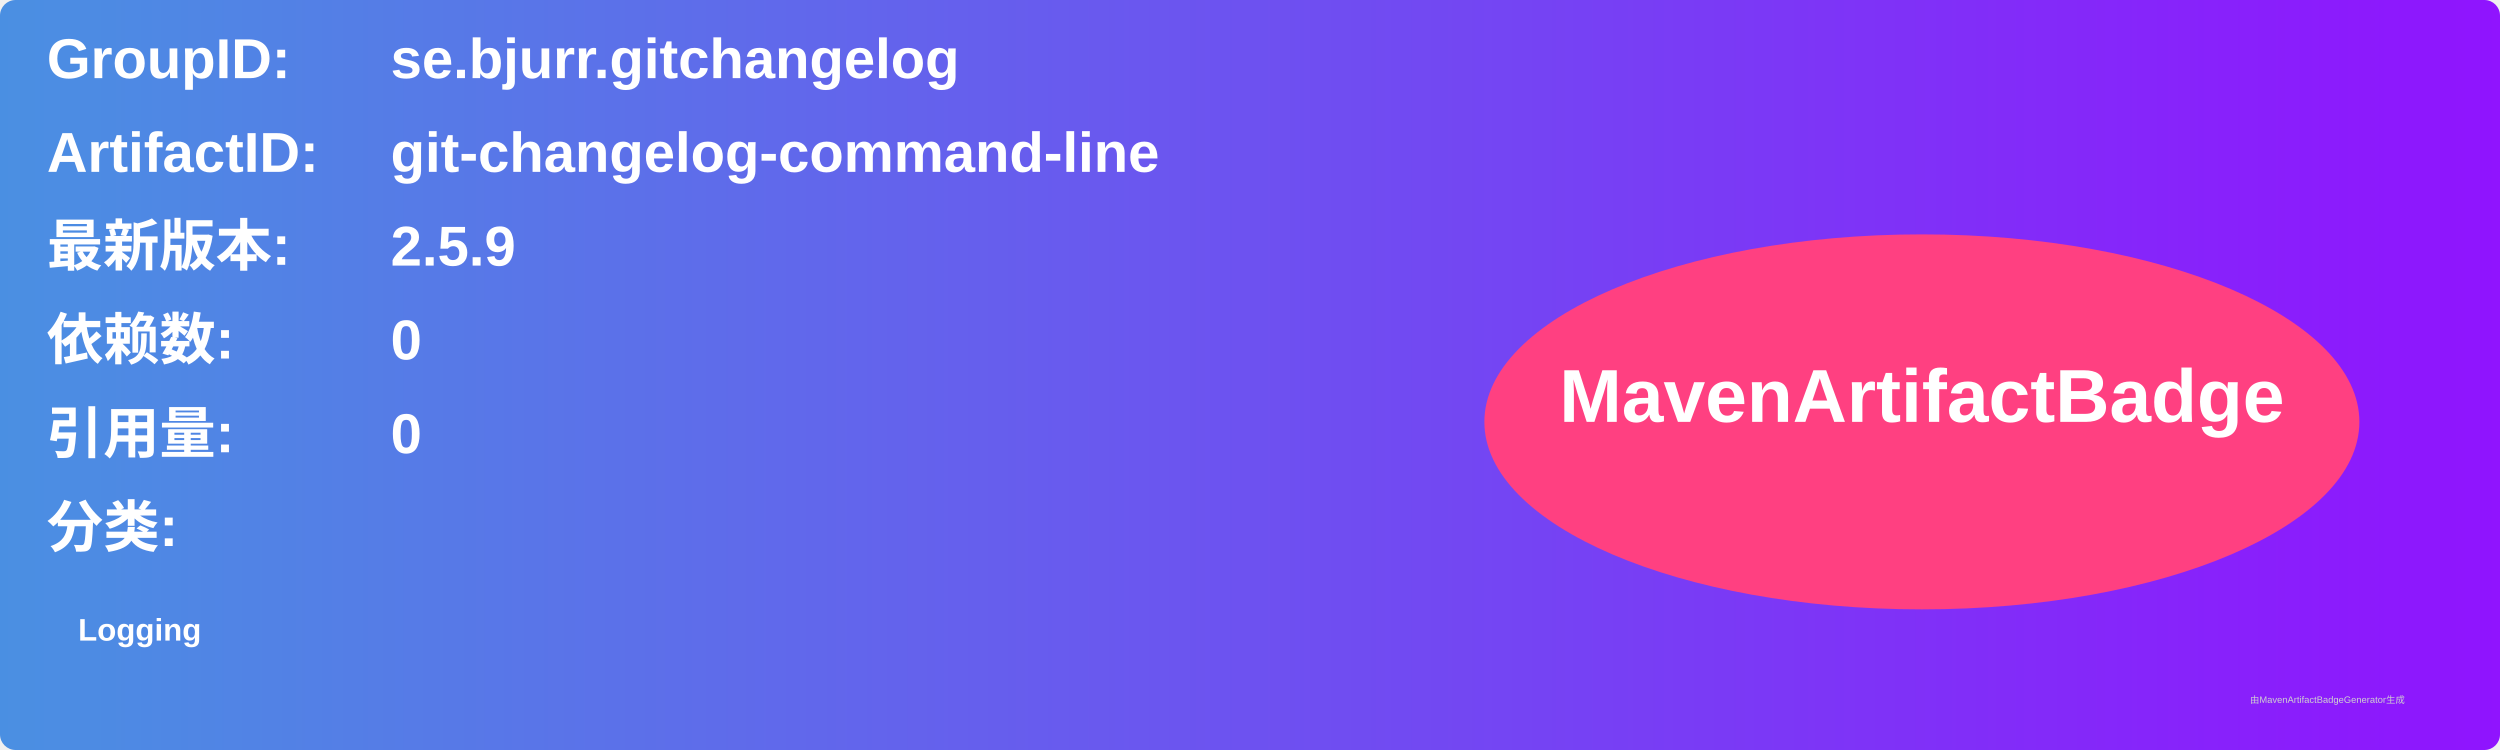
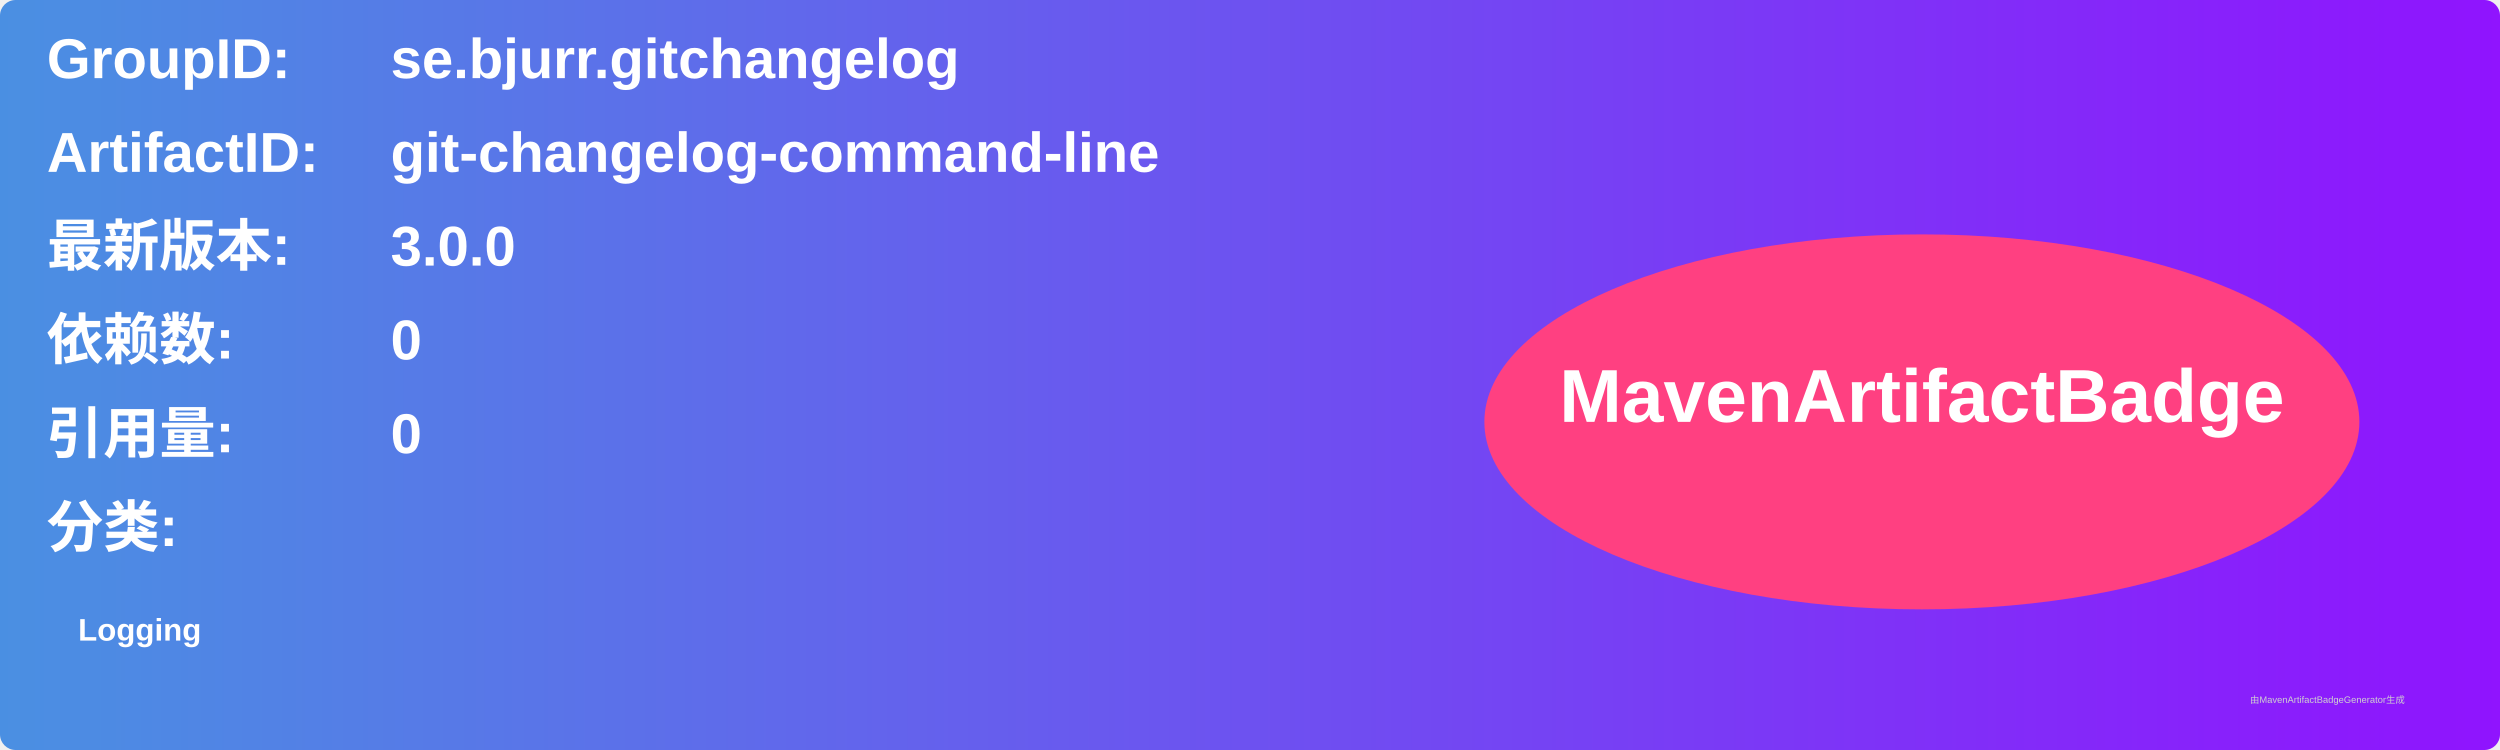
<svg xmlns="http://www.w3.org/2000/svg" width="800" height="240" viewBox="0 0 800 240">
  <linearGradient id="grad" x1="0%" y1="0%" x2="100%" y2="0%">
    <stop offset="0%" stop-color="#4a90e2" />
    <stop offset="100%" stop-color="#9013fe" />
  </linearGradient>
  <rect width="100%" height="100%" rx="5" ry="5" fill="url(#grad)" />
  <g transform="translate(15, 15)">
    <text x="0" y="10" font-family="Arial" font-size="18" fill="white" font-weight="bold" width="260">GroupID:</text>
    <text x="110" y="10" font-family="Arial" font-size="18" fill="white" font-weight="bold" width="460">se.bjurr.gitchangelog</text>
    <text x="0" y="40" font-family="Arial" font-size="18" fill="white" font-weight="bold" width="260">ArtifactID:</text>
    <text x="110" y="40" font-family="Arial" font-size="18" fill="white" font-weight="bold" width="460">git-changelog-command-line</text>
    <text x="0" y="70" font-family="Arial" font-size="18" fill="white" font-weight="bold">最新版本:</text>
    <text x="110" y="70" font-family="Arial" font-size="18" fill="white" font-weight="bold">
-       <tspan font-weight="bold">2.5.9</tspan>
+       <tspan font-weight="bold">3.0.0</tspan>
    </text>
    <text x="0" y="100" font-family="Arial" font-size="18" fill="white" font-weight="bold">依赖数: </text>
    <text x="110" y="100" font-family="Arial" font-size="18" fill="white">
      <tspan font-weight="bold">0</tspan>
    </text>
    <text x="0" y="130" font-family="Arial" font-size="18" fill="white" font-weight="bold">引用量: </text>
    <text x="110" y="130" font-family="Arial" font-size="18" fill="white">
      <tspan font-weight="bold">0</tspan>
    </text>
    <text x="0" y="160" font-family="Arial" font-size="18" fill="white" font-weight="bold">分类:</text>
    <text x="10" y="190" font-family="Arial" font-size="10" fill="white">
      <tspan font-weight="bold">Logging</tspan>
    </text>
    <ellipse cx="600" cy="120" rx="140" ry="60" fill="#ff4081" />
    <text x="600" y="120" text-anchor="middle" font-family="Arial" font-size="24" fill="white" font-weight="bold">MavenArtifactBadge</text>
  </g>
  <text x="720" y="225" font-family="Arial" font-size="3" fill="#d0d0d0">由MavenArtifactBadgeGenerator生成</text>
</svg>
